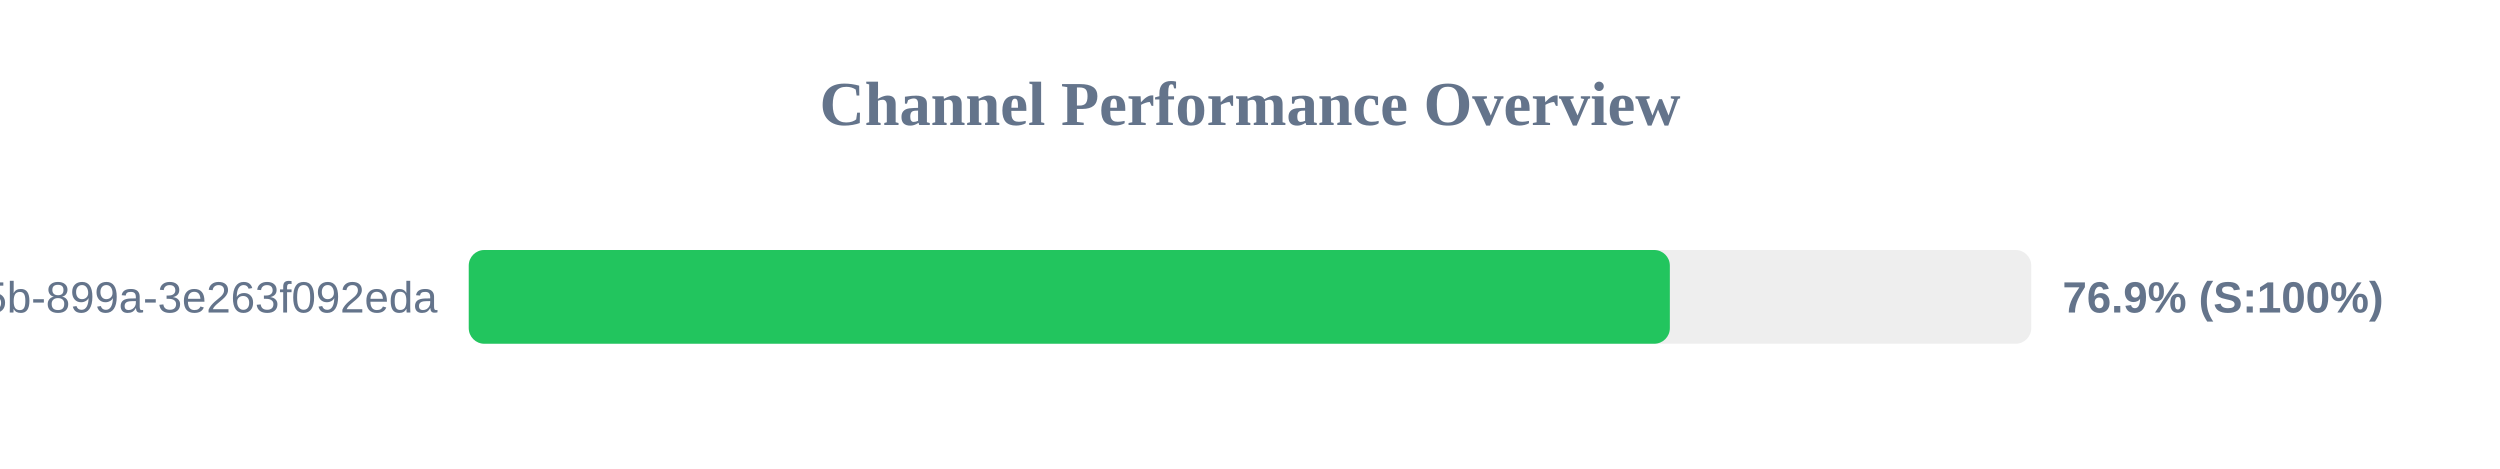
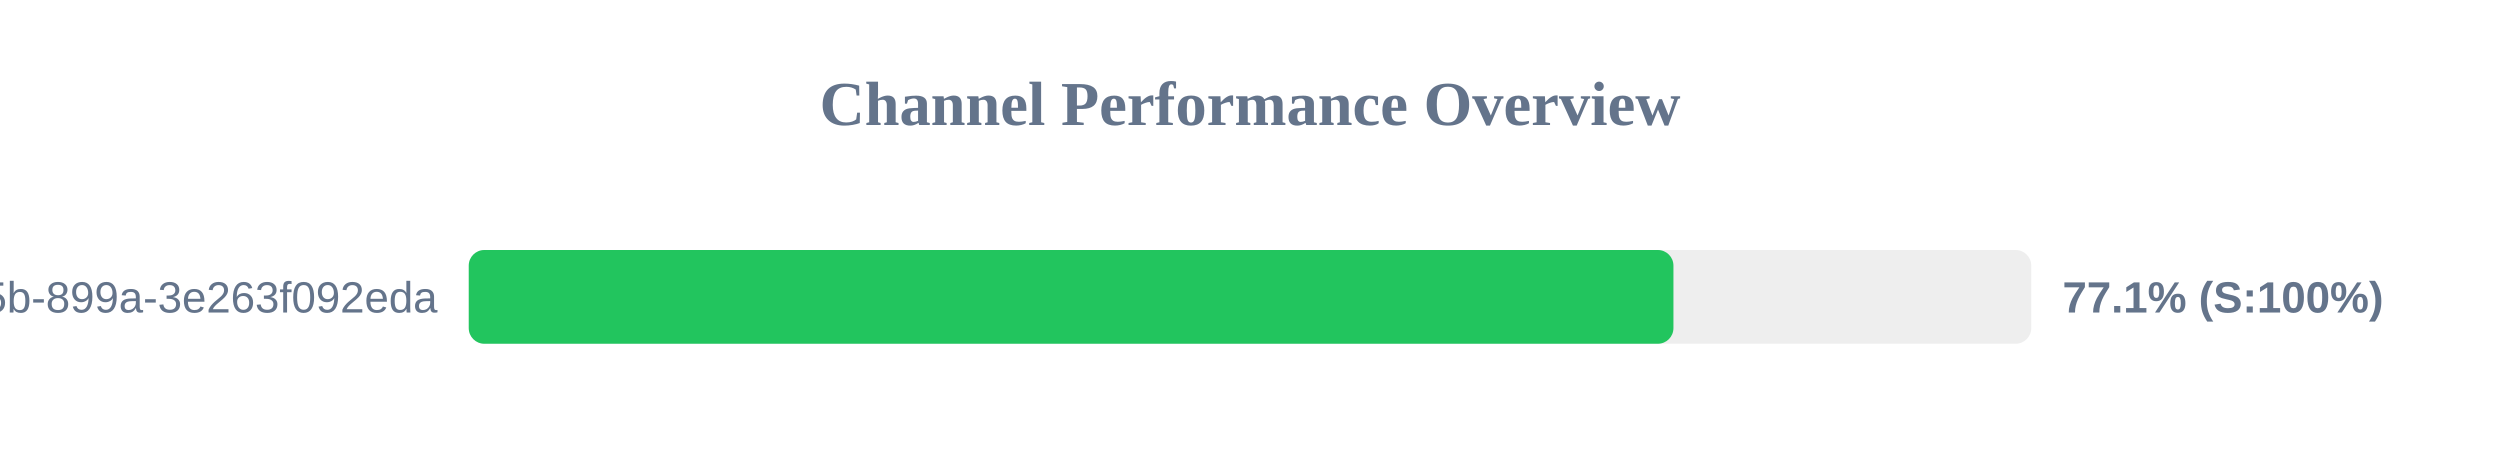
<svg xmlns="http://www.w3.org/2000/svg" width="800" height="150" version="1.1">
  <style>
        .row { font: 14px Arial; fill: #64748b; }
        .score { font: bold 14px Arial; fill: #64748b; }
    </style>
  <text x="400" y="40" text-anchor="middle" font-size="20px" font-weight="bold" fill="#64748b">Channel Performance Overview</text>
  <rect x="150" y="80" width="500" height="30" fill="#eee" rx="5" />
-   <rect x="150" y="80" width="384.35" height="30" fill="#22c55e" rx="5" />
+   <rect x="150" y="80" width="385.5" height="30" fill="#22c55e" rx="5" />
  <text x="140" y="100" text-anchor="end" class="row">?uuid=6bf726db-fb0b-405b-899a-3e263f092eda</text>
-   <text x="660" y="100" text-anchor="start" class="score">76.9% (S:100%)</text>
+   <text x="660" y="100" text-anchor="start" class="score">77.1% (S:100%)</text>
</svg>
